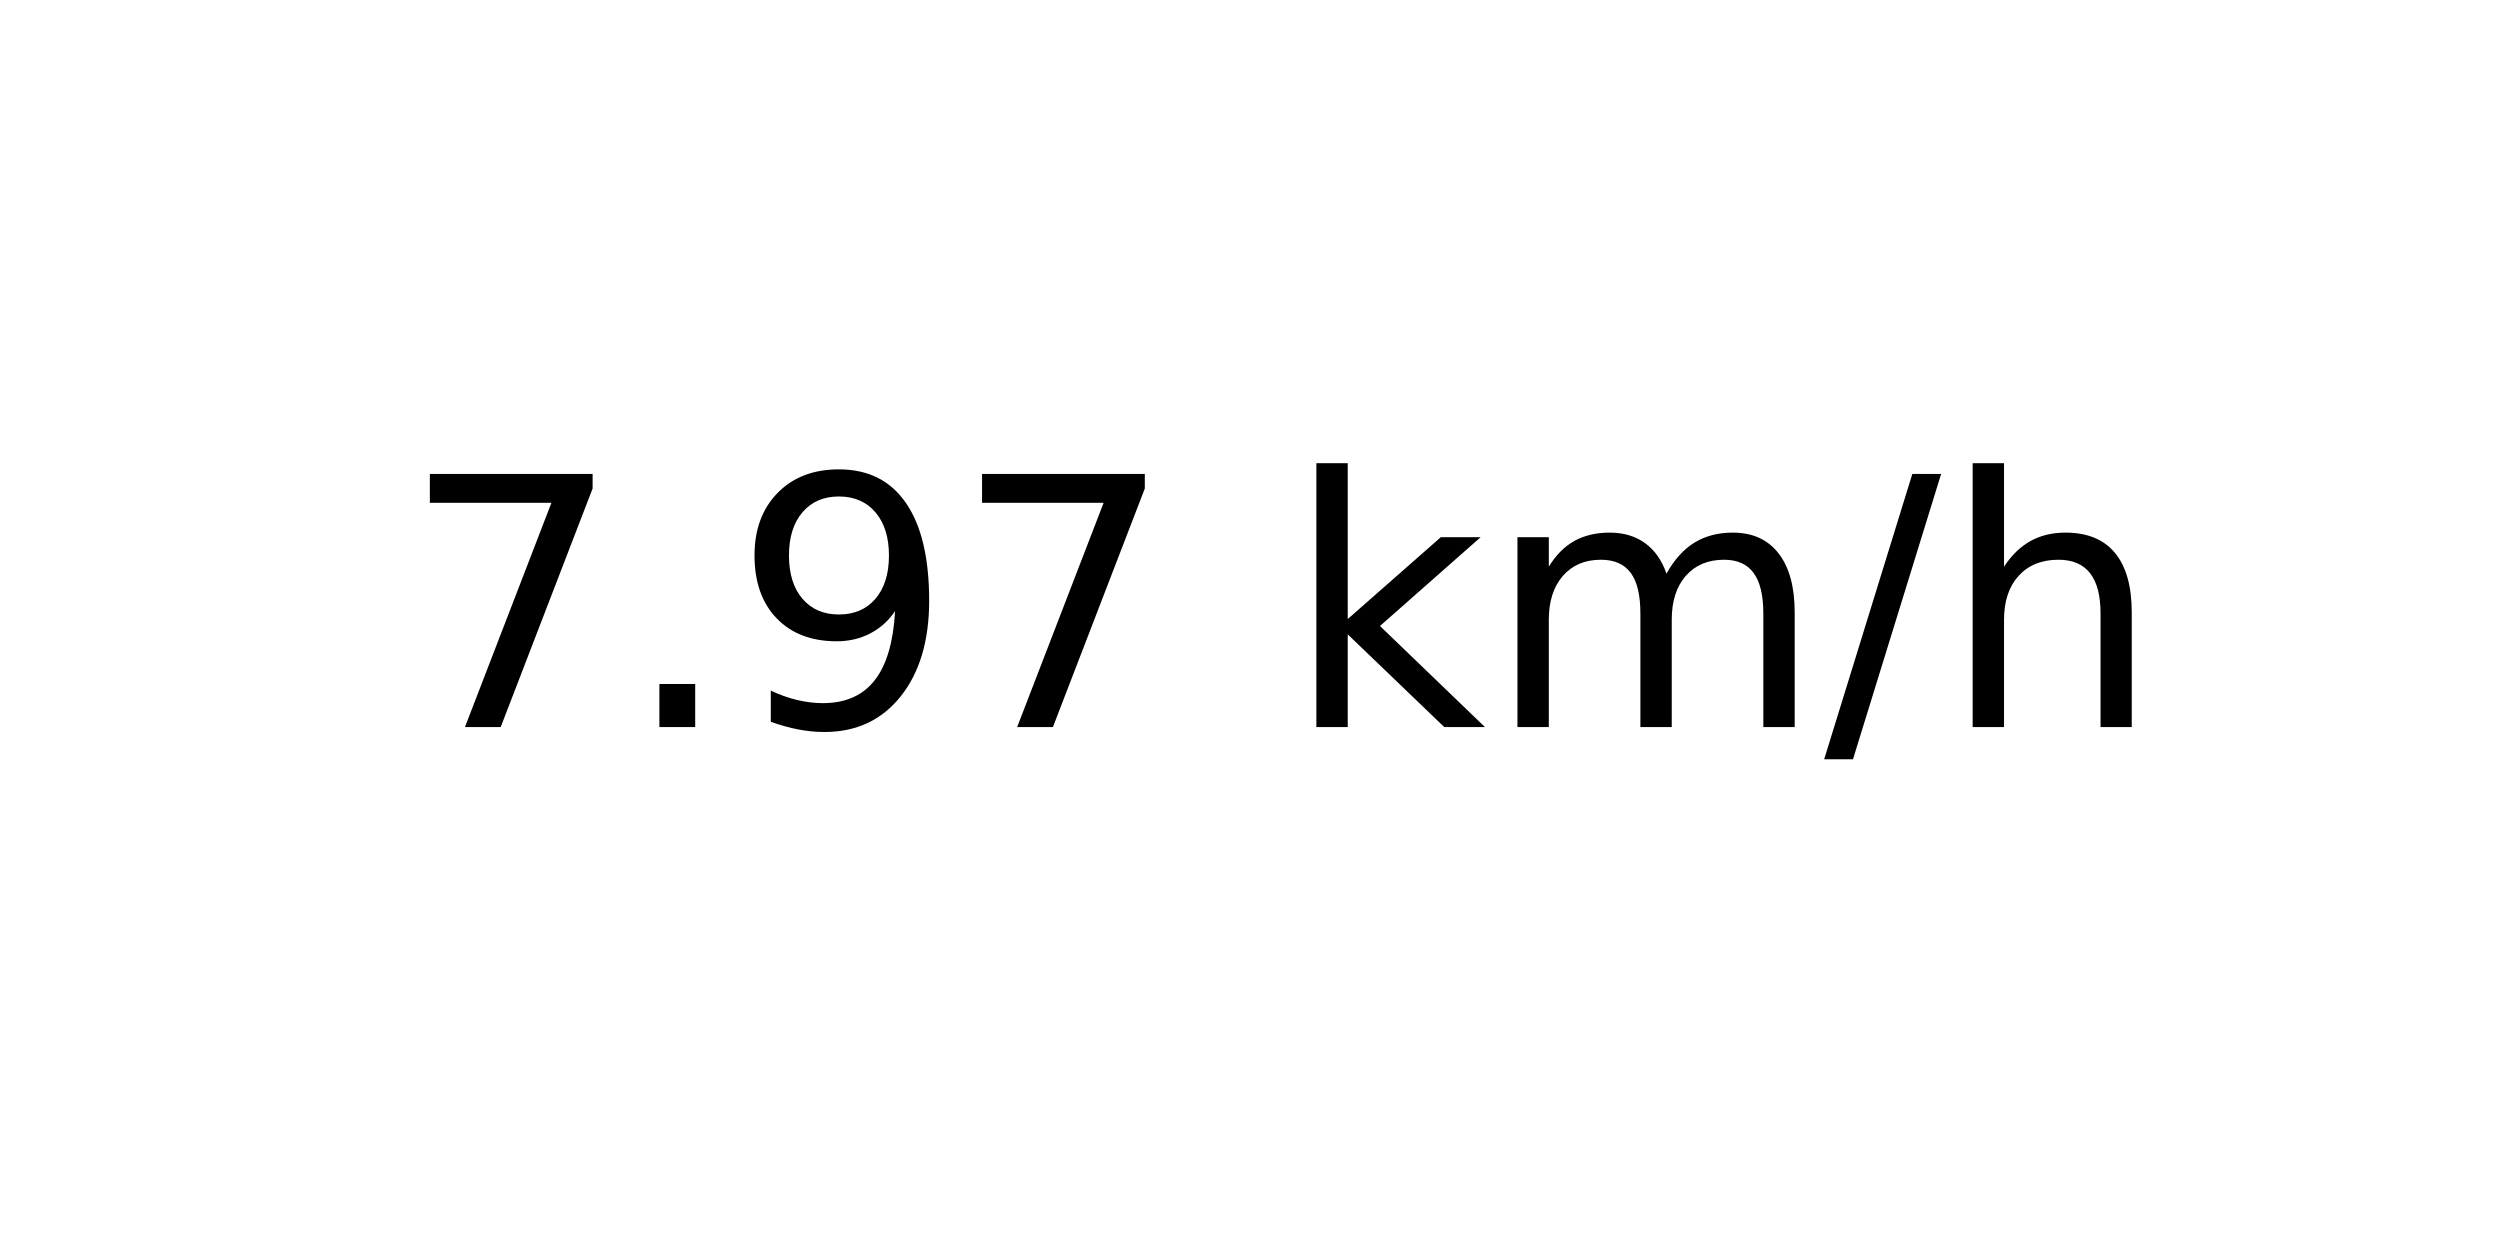
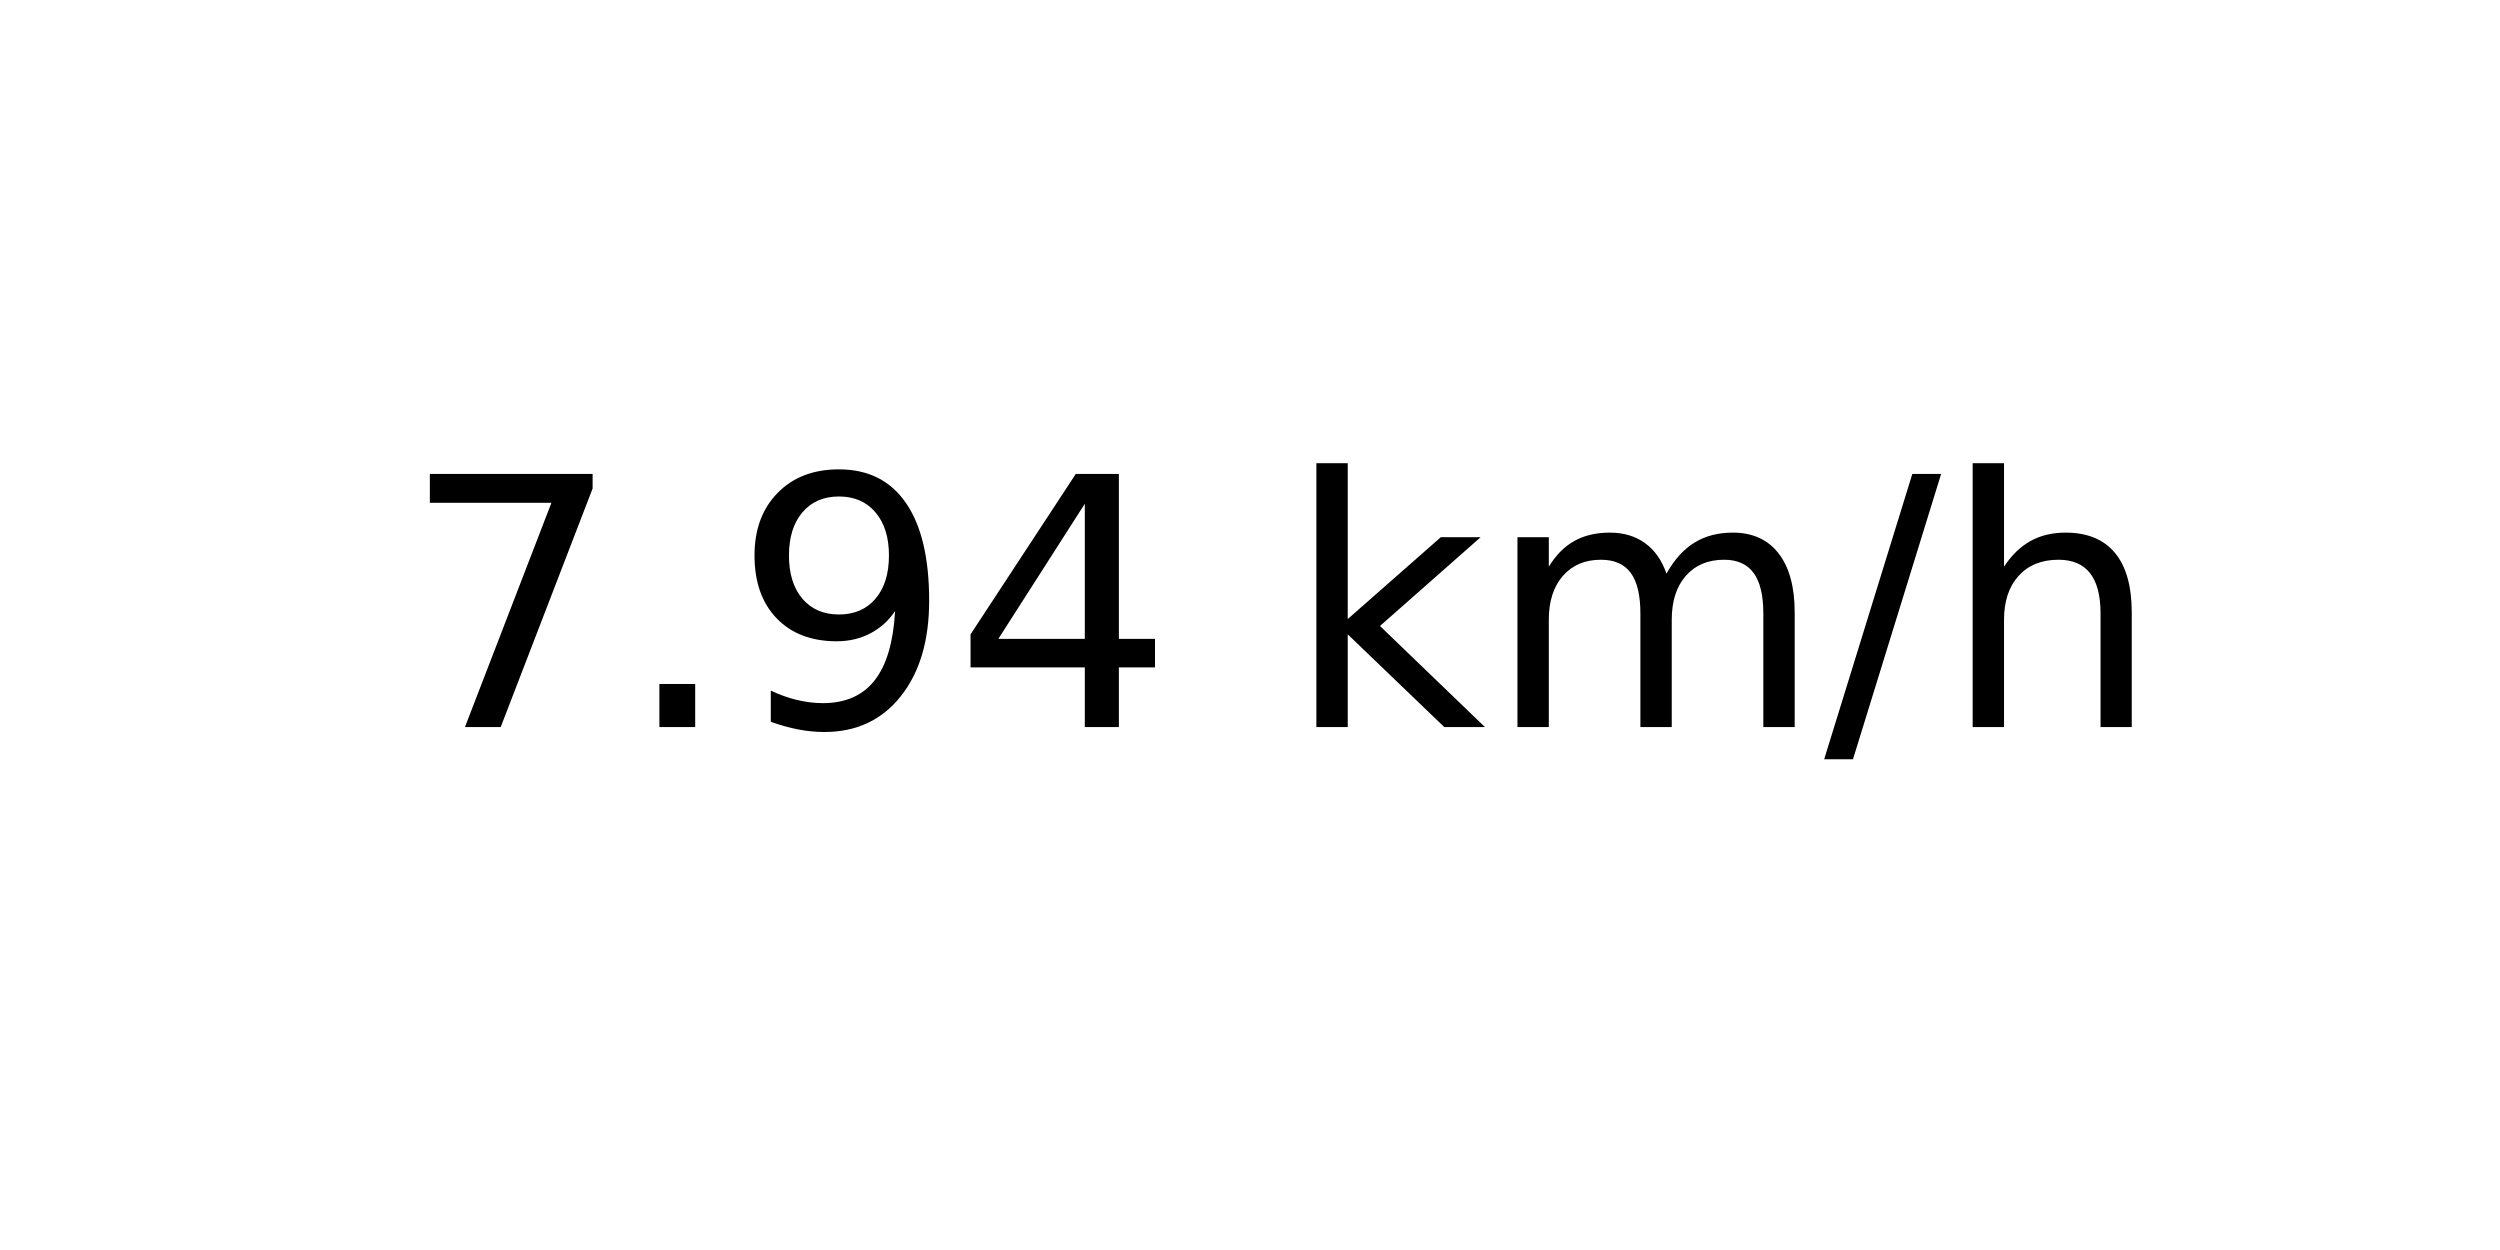
<svg xmlns="http://www.w3.org/2000/svg" xmlns:xlink="http://www.w3.org/1999/xlink" width="72pt" height="36pt" viewBox="0 0 72 36" version="1.1">
  <defs>
    <style type="text/css">*{stroke-linejoin: round; stroke-linecap: butt}</style>
  </defs>
  <g id="figure_1">
    <g id="axes_1">
      <g id="text_1">
        <g transform="translate(11.55937 20.93937) scale(0.1 -0.1)">
          <defs>
            <path id="DejaVuSans-37" d="M 525 4666  L 3525 4666  L 3525 4397  L 1831 0  L 1172 0  L 2766 4134  L 525 4134  L 525 4666  z " transform="scale(0.015625)" />
            <path id="DejaVuSans-2e" d="M 684 794  L 1344 794  L 1344 0  L 684 0  L 684 794  z " transform="scale(0.015625)" />
            <path id="DejaVuSans-39" d="M 703 97  L 703 672  Q 941 559 1184 500  Q 1428 441 1663 441  Q 2288 441 2617 861  Q 2947 1281 2994 2138  Q 2813 1869 2534 1725  Q 2256 1581 1919 1581  Q 1219 1581 811 2004  Q 403 2428 403 3163  Q 403 3881 828 4315  Q 1253 4750 1959 4750  Q 2769 4750 3195 4129  Q 3622 3509 3622 2328  Q 3622 1225 3098 567  Q 2575 -91 1691 -91  Q 1453 -91 1209 -44  Q 966 3 703 97  z M 1959 2075  Q 2384 2075 2632 2365  Q 2881 2656 2881 3163  Q 2881 3666 2632 3958  Q 2384 4250 1959 4250  Q 1534 4250 1286 3958  Q 1038 3666 1038 3163  Q 1038 2656 1286 2365  Q 1534 2075 1959 2075  z " transform="scale(0.015625)" />
+             <path id="DejaVuSans-34" d="M 2419 4116  L 825 1625  L 2419 1625  L 2419 4116  z M 2253 4666  L 3047 4666  L 3047 1625  L 3713 1625  L 3713 1100  L 3047 1100  L 3047 0  L 2419 0  L 2419 1100  L 313 1100  L 313 1709  L 2253 4666  z " transform="scale(0.015625)" />
            <path id="DejaVuSans-20" transform="scale(0.015625)" />
            <path id="DejaVuSans-6b" d="M 581 4863  L 1159 4863  L 1159 1991  L 2875 3500  L 3609 3500  L 1753 1863  L 3688 0  L 2938 0  L 1159 1709  L 1159 0  L 581 0  L 581 4863  z " transform="scale(0.015625)" />
            <path id="DejaVuSans-6d" d="M 3328 2828  Q 3544 3216 3844 3400  Q 4144 3584 4550 3584  Q 5097 3584 5394 3201  Q 5691 2819 5691 2113  L 5691 0  L 5113 0  L 5113 2094  Q 5113 2597 4934 2840  Q 4756 3084 4391 3084  Q 3944 3084 3684 2787  Q 3425 2491 3425 1978  L 3425 0  L 2847 0  L 2847 2094  Q 2847 2600 2669 2842  Q 2491 3084 2119 3084  Q 1678 3084 1418 2786  Q 1159 2488 1159 1978  L 1159 0  L 581 0  L 581 3500  L 1159 3500  L 1159 2956  Q 1356 3278 1631 3431  Q 1906 3584 2284 3584  Q 2666 3584 2933 3390  Q 3200 3197 3328 2828  z " transform="scale(0.015625)" />
            <path id="DejaVuSans-2f" d="M 1625 4666  L 2156 4666  L 531 -594  L 0 -594  L 1625 4666  z " transform="scale(0.015625)" />
            <path id="DejaVuSans-68" d="M 3513 2113  L 3513 0  L 2938 0  L 2938 2094  Q 2938 2591 2744 2837  Q 2550 3084 2163 3084  Q 1697 3084 1428 2787  Q 1159 2491 1159 1978  L 1159 0  L 581 0  L 581 4863  L 1159 4863  L 1159 2956  Q 1366 3272 1645 3428  Q 1925 3584 2291 3584  Q 2894 3584 3203 3211  Q 3513 2838 3513 2113  z " transform="scale(0.015625)" />
          </defs>
          <use xlink:href="#DejaVuSans-37" />
          <use xlink:href="#DejaVuSans-2e" x="63.623" />
          <use xlink:href="#DejaVuSans-39" x="95.41" />
-           <use xlink:href="#DejaVuSans-37" x="159.033" />
+           <use xlink:href="#DejaVuSans-34" x="159.033" />
          <use xlink:href="#DejaVuSans-20" x="222.656" />
          <use xlink:href="#DejaVuSans-6b" x="254.443" />
          <use xlink:href="#DejaVuSans-6d" x="312.354" />
          <use xlink:href="#DejaVuSans-2f" x="409.766" />
          <use xlink:href="#DejaVuSans-68" x="443.457" />
        </g>
      </g>
    </g>
  </g>
</svg>
